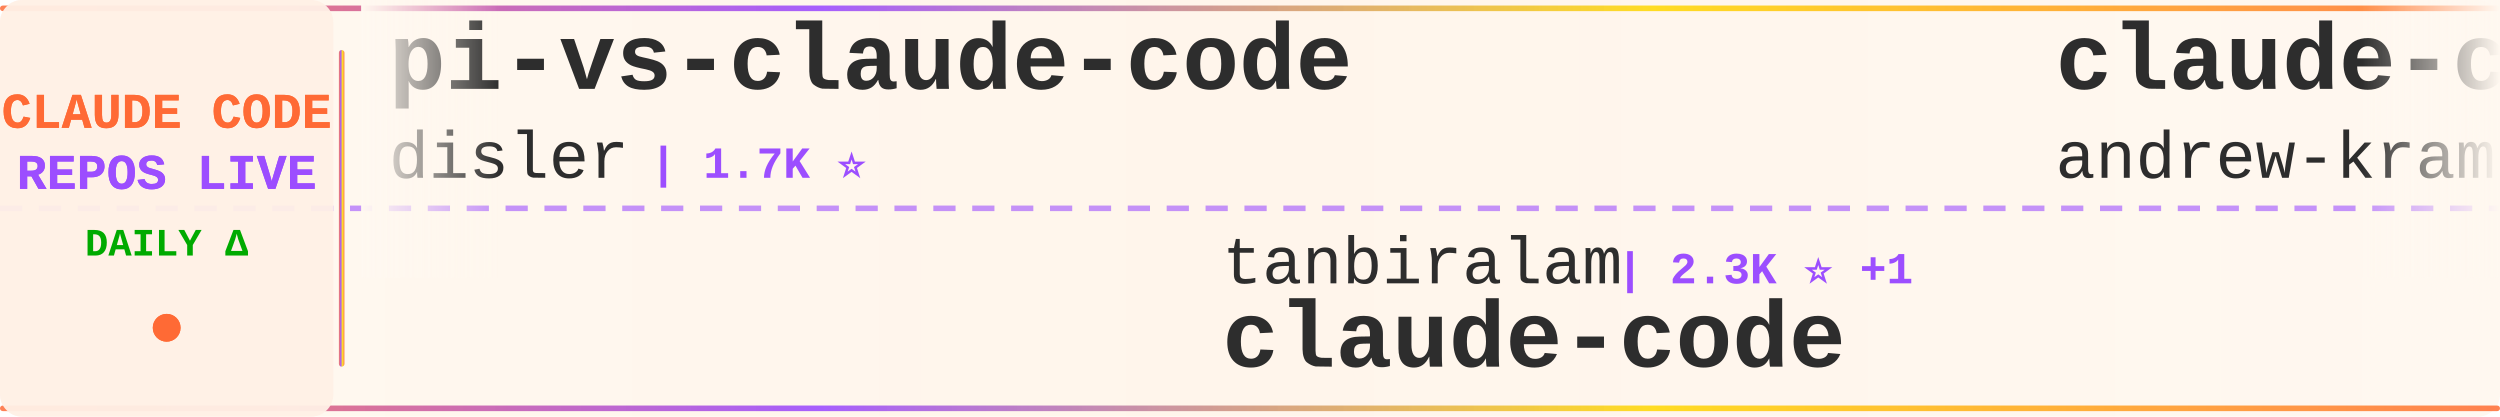
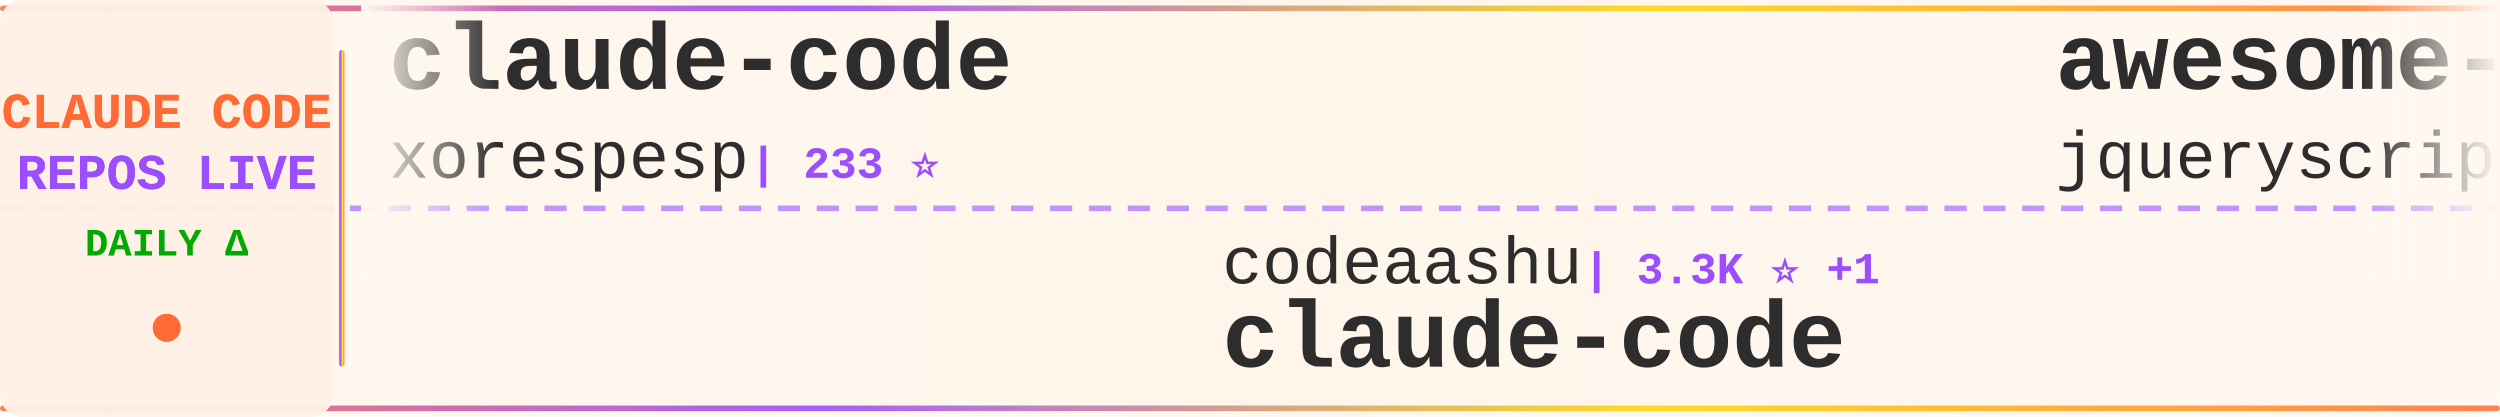
<svg xmlns="http://www.w3.org/2000/svg" width="900" height="150">
  <defs>
    <linearGradient id="tickerBg" x1="0%" y1="0%" x2="100%" y2="0%">
      <stop offset="0%" style="stop-color:#fff8f0;stop-opacity:0.98" />
      <stop offset="50%" style="stop-color:#fff5eb;stop-opacity:1" />
      <stop offset="100%" style="stop-color:#fff8f0;stop-opacity:0.98" />
    </linearGradient>
    <linearGradient id="borderGrad" x1="0%" y1="0%" x2="100%" y2="0%">
      <stop offset="0%" style="stop-color:#FF6B35;stop-opacity:0.85">
        <animate attributeName="stop-opacity" values="0.85;1;0.85" dur="2s" repeatCount="indefinite" />
      </stop>
      <stop offset="33%" style="stop-color:#9C4EFF;stop-opacity:0.9">
        <animate attributeName="stop-opacity" values="0.9;1;0.9" dur="2.2s" repeatCount="indefinite" />
      </stop>
      <stop offset="66%" style="stop-color:#FFD700;stop-opacity:0.85">
        <animate attributeName="stop-opacity" values="0.85;1;0.85" dur="1.8s" repeatCount="indefinite" />
      </stop>
      <stop offset="100%" style="stop-color:#FF6B35;stop-opacity:0.85">
        <animate attributeName="stop-opacity" values="0.85;1;0.85" dur="2s" repeatCount="indefinite" />
      </stop>
    </linearGradient>
    <filter id="textGlow">
      <feGaussianBlur stdDeviation="0.15" result="coloredBlur" />
      <feMerge>
        <feMergeNode in="coloredBlur" />
        <feMergeNode in="SourceGraphic" />
      </feMerge>
    </filter>
    <filter id="metricGlow">
      <feGaussianBlur stdDeviation="0.2" result="coloredBlur" />
      <feMerge>
        <feMergeNode in="coloredBlur" />
        <feMergeNode in="SourceGraphic" />
      </feMerge>
    </filter>
    <linearGradient id="leftFade" x1="0%" y1="0%" x2="100%" y2="0%">
      <stop offset="0%" style="stop-color:#fff8f0;stop-opacity:1" />
      <stop offset="100%" style="stop-color:#fff8f0;stop-opacity:0" />
    </linearGradient>
    <linearGradient id="rightFade" x1="0%" y1="0%" x2="100%" y2="0%">
      <stop offset="0%" style="stop-color:#fff8f0;stop-opacity:0" />
      <stop offset="100%" style="stop-color:#fff8f0;stop-opacity:1" />
    </linearGradient>
  </defs>
  <rect width="900" height="150" fill="url(#tickerBg)" rx="8" />
  <rect x="0" y="2" width="900" height="2" fill="url(#borderGrad)" rx="1" />
  <rect x="0" y="146" width="900" height="2" fill="url(#borderGrad)" rx="1" />
  <line x1="0" y1="75" x2="900" y2="75" stroke="#9C4EFF" stroke-width="2" stroke-dasharray="8 6" opacity="0.6" />
  <rect x="0" y="0" width="120" height="150" fill="#fff0e6" opacity="0.95" rx="8" />
  <text x="60" y="46" font-family="'Courier New', monospace" font-size="18" font-weight="bold" fill="#FF6B35" text-anchor="middle" filter="url(#textGlow)">
    CLAUDE CODE
  </text>
  <text x="60" y="68" font-family="'Courier New', monospace" font-size="18" font-weight="bold" fill="#9C4EFF" text-anchor="middle" filter="url(#textGlow)">
    REPOS LIVE
  </text>
  <text x="60" y="92" font-family="'Courier New', monospace" font-size="14" font-weight="bold" fill="#00aa00" text-anchor="middle">
    DAILY Δ
  </text>
  <circle cx="60" cy="118" r="5" fill="#FF6B35" filter="url(#metricGlow)">
    <animate attributeName="r" values="4;6;4" dur="1.5s" repeatCount="indefinite" />
    <animate attributeName="opacity" values="0.6;1;0.6" dur="1.5s" repeatCount="indefinite" />
  </circle>
  <rect x="122" y="18" width="2" height="114" fill="url(#borderGrad)" rx="1" />
  <clipPath id="tickerClip">
    <rect x="130" y="0" width="770" height="150" />
  </clipPath>
  <g clip-path="url(#tickerClip)">
    <g id="tickerItems">
      <animateTransform attributeName="transform" attributeType="XML" type="translate" from="0 0" to="-3000 0" dur="54s" repeatCount="indefinite" />
      <g transform="translate(0, 0)">
-         <text x="140" y="32" font-family="'Courier New', monospace" font-size="34" font-weight="bold" fill="#2d2d2d">pi-vs-claude-code</text>
-         <text x="140" y="64" font-family="'Courier New', monospace" font-size="24" font-weight="normal" fill="#2d2d2d" opacity="1.0">disler</text>
-         <text x="234" y="64" font-family="'Courier New', monospace" font-size="16" font-weight="bold" fill="#9C4EFF"> | 1.7K ⭐</text>
+         <text x="140" y="32" font-family="'Courier New', monospace" font-size="34" font-weight="bold" fill="#2d2d2d">claude-code</text>
+         <text x="140" y="64" font-family="'Courier New', monospace" font-size="24" font-weight="normal" fill="#2d2d2d" opacity="1.0">xorespesp</text>
+         <text x="270" y="64" font-family="'Courier New', monospace" font-size="16" font-weight="bold" fill="#9C4EFF"> | 233 ⭐</text>
      </g>
      <g transform="translate(300, 0)">
-         <text x="140" y="102" font-family="'Courier New', monospace" font-size="24" font-weight="normal" fill="#2d2d2d" opacity="1.0">tanbiralam</text>
-         <text x="282" y="102" font-family="'Courier New', monospace" font-size="16" font-weight="bold" fill="#9C4EFF"> | 2.3K ⭐ +1</text>
+         <text x="140" y="102" font-family="'Courier New', monospace" font-size="24" font-weight="normal" fill="#2d2d2d" opacity="1.0">codeaashu</text>
+         <text x="270" y="102" font-family="'Courier New', monospace" font-size="16" font-weight="bold" fill="#9C4EFF"> | 3.3K ⭐ +1</text>
        <text x="140" y="132" font-family="'Courier New', monospace" font-size="34" font-weight="bold" fill="#2d2d2d">claude-code</text>
      </g>
      <g transform="translate(600, 0)">
-         <text x="140" y="32" font-family="'Courier New', monospace" font-size="34" font-weight="bold" fill="#2d2d2d">claude-code-source-build</text>
-         <text x="140" y="64" font-family="'Courier New', monospace" font-size="24" font-weight="normal" fill="#2d2d2d" opacity="1.0">andrew-kramer-inno</text>
-         <text x="378" y="64" font-family="'Courier New', monospace" font-size="16" font-weight="bold" fill="#9C4EFF"> | 596 ⭐</text>
+         <text x="140" y="32" font-family="'Courier New', monospace" font-size="34" font-weight="bold" fill="#2d2d2d">awesome-claude-code</text>
+         <text x="140" y="64" font-family="'Courier New', monospace" font-size="24" font-weight="normal" fill="#2d2d2d" opacity="1.0">jqueryscript</text>
+         <text x="306" y="64" font-family="'Courier New', monospace" font-size="16" font-weight="bold" fill="#9C4EFF"> | 516 ⭐</text>
      </g>
      <g transform="translate(900, 0)">
-         <text x="140" y="102" font-family="'Courier New', monospace" font-size="24" font-weight="normal" fill="#2d2d2d" opacity="1.0">VoltAgent</text>
-         <text x="270" y="102" font-family="'Courier New', monospace" font-size="16" font-weight="bold" fill="#9C4EFF"> | 25.1K ⭐ +8</text>
-         <text x="140" y="132" font-family="'Courier New', monospace" font-size="34" font-weight="bold" fill="#2d2d2d">awesome-claude-code-suba...</text>
+         <text x="140" y="102" font-family="'Courier New', monospace" font-size="24" font-weight="normal" fill="#2d2d2d" opacity="1.0">SeemSeam</text>
+         <text x="258" y="102" font-family="'Courier New', monospace" font-size="16" font-weight="bold" fill="#9C4EFF"> | 3.5K ⭐</text>
+         <text x="140" y="132" font-family="'Courier New', monospace" font-size="34" font-weight="bold" fill="#2d2d2d">claude_codex_bridge</text>
      </g>
      <g transform="translate(1200, 0)">
-         <text x="140" y="32" font-family="'Courier New', monospace" font-size="34" font-weight="bold" fill="#2d2d2d">Claude-code</text>
-         <text x="140" y="64" font-family="'Courier New', monospace" font-size="24" font-weight="normal" fill="#2d2d2d" opacity="1.0">zstmfhy</text>
-         <text x="246" y="64" font-family="'Courier New', monospace" font-size="16" font-weight="bold" fill="#9C4EFF"> | 189 ⭐</text>
+         <text x="140" y="32" font-family="'Courier New', monospace" font-size="34" font-weight="bold" fill="#2d2d2d">claude-code</text>
+         <text x="140" y="64" font-family="'Courier New', monospace" font-size="24" font-weight="normal" fill="#2d2d2d" opacity="1.0">Tinkeringg-Lab</text>
+         <text x="330" y="64" font-family="'Courier New', monospace" font-size="16" font-weight="bold" fill="#9C4EFF"> | 212 ⭐</text>
      </g>
      <g transform="translate(1500, 0)">
-         <text x="140" y="102" font-family="'Courier New', monospace" font-size="24" font-weight="normal" fill="#2d2d2d" opacity="1.0">kodu-ai</text>
-         <text x="246" y="102" font-family="'Courier New', monospace" font-size="16" font-weight="bold" fill="#9C4EFF"> | 5.2K ⭐</text>
-         <text x="140" y="132" font-family="'Courier New', monospace" font-size="34" font-weight="bold" fill="#2d2d2d">claude-coder</text>
+         <text x="140" y="102" font-family="'Courier New', monospace" font-size="24" font-weight="normal" fill="#2d2d2d" opacity="1.0">anthropics</text>
+         <text x="282" y="102" font-family="'Courier New', monospace" font-size="16" font-weight="bold" fill="#9C4EFF"> | 145.4K ⭐ +94</text>
+         <text x="140" y="132" font-family="'Courier New', monospace" font-size="34" font-weight="bold" fill="#2d2d2d">claude-code</text>
      </g>
      <g transform="translate(1800, 0)">
-         <text x="140" y="32" font-family="'Courier New', monospace" font-size="34" font-weight="bold" fill="#2d2d2d">claude-code-book</text>
-         <text x="140" y="64" font-family="'Courier New', monospace" font-size="24" font-weight="normal" fill="#2d2d2d" opacity="1.0">lintsinghua</text>
-         <text x="294" y="64" font-family="'Courier New', monospace" font-size="16" font-weight="bold" fill="#9C4EFF"> | 4.2K ⭐</text>
+         <text x="140" y="32" font-family="'Courier New', monospace" font-size="34" font-weight="bold" fill="#2d2d2d">claude-code-base-action</text>
+         <text x="140" y="64" font-family="'Courier New', monospace" font-size="24" font-weight="normal" fill="#2d2d2d" opacity="1.0">anthropics</text>
+         <text x="282" y="64" font-family="'Courier New', monospace" font-size="16" font-weight="bold" fill="#9C4EFF"> | 985 ⭐</text>
      </g>
      <g transform="translate(2100, 0)">
-         <text x="140" y="102" font-family="'Courier New', monospace" font-size="24" font-weight="normal" fill="#2d2d2d" opacity="1.0">pengchengneo</text>
-         <text x="306" y="102" font-family="'Courier New', monospace" font-size="16" font-weight="bold" fill="#9C4EFF"> | 1.8K ⭐ +1</text>
-         <text x="140" y="132" font-family="'Courier New', monospace" font-size="34" font-weight="bold" fill="#2d2d2d">Claude-Code</text>
+         <text x="140" y="102" font-family="'Courier New', monospace" font-size="24" font-weight="normal" fill="#2d2d2d" opacity="1.0">Onewon</text>
+         <text x="234" y="102" font-family="'Courier New', monospace" font-size="16" font-weight="bold" fill="#9C4EFF"> | 182 ⭐</text>
+         <text x="140" y="132" font-family="'Courier New', monospace" font-size="34" font-weight="bold" fill="#2d2d2d">claude-code</text>
      </g>
      <g transform="translate(2400, 0)">
-         <text x="140" y="32" font-family="'Courier New', monospace" font-size="34" font-weight="bold" fill="#2d2d2d">claude-code-reverse</text>
-         <text x="140" y="64" font-family="'Courier New', monospace" font-size="24" font-weight="normal" fill="#2d2d2d" opacity="1.0">Yuyz0112</text>
-         <text x="258" y="64" font-family="'Courier New', monospace" font-size="16" font-weight="bold" fill="#9C4EFF"> | 2.4K ⭐ +1</text>
+         <text x="140" y="32" font-family="'Courier New', monospace" font-size="34" font-weight="bold" fill="#2d2d2d">learn-claude-code</text>
+         <text x="140" y="64" font-family="'Courier New', monospace" font-size="24" font-weight="normal" fill="#2d2d2d" opacity="1.0">shareAI-lab</text>
+         <text x="294" y="64" font-family="'Courier New', monospace" font-size="16" font-weight="bold" fill="#9C4EFF"> | 77.0K ⭐ +3</text>
      </g>
      <g transform="translate(2700, 0)">
-         <text x="140" y="102" font-family="'Courier New', monospace" font-size="24" font-weight="normal" fill="#2d2d2d" opacity="1.0">Onewon</text>
-         <text x="234" y="102" font-family="'Courier New', monospace" font-size="16" font-weight="bold" fill="#9C4EFF"> | 182 ⭐ +1</text>
-         <text x="140" y="132" font-family="'Courier New', monospace" font-size="34" font-weight="bold" fill="#2d2d2d">claude-code</text>
+         <text x="140" y="102" font-family="'Courier New', monospace" font-size="24" font-weight="normal" fill="#2d2d2d" opacity="1.0">Alishahryar1</text>
+         <text x="306" y="102" font-family="'Courier New', monospace" font-size="16" font-weight="bold" fill="#9C4EFF"> | 55.2K ⭐ +24</text>
+         <text x="140" y="132" font-family="'Courier New', monospace" font-size="34" font-weight="bold" fill="#2d2d2d">free-claude-code</text>
      </g>
      <g transform="translate(3000, 0)">
-         <text x="140" y="32" font-family="'Courier New', monospace" font-size="34" font-weight="bold" fill="#2d2d2d">pi-vs-claude-code</text>
-         <text x="140" y="64" font-family="'Courier New', monospace" font-size="24" font-weight="normal" fill="#2d2d2d" opacity="1.0">disler</text>
-         <text x="234" y="64" font-family="'Courier New', monospace" font-size="16" font-weight="bold" fill="#9C4EFF"> | 1.7K ⭐</text>
+         <text x="140" y="32" font-family="'Courier New', monospace" font-size="34" font-weight="bold" fill="#2d2d2d">claude-code</text>
+         <text x="140" y="64" font-family="'Courier New', monospace" font-size="24" font-weight="normal" fill="#2d2d2d" opacity="1.0">xorespesp</text>
+         <text x="270" y="64" font-family="'Courier New', monospace" font-size="16" font-weight="bold" fill="#9C4EFF"> | 233 ⭐</text>
      </g>
      <g transform="translate(3300, 0)">
-         <text x="140" y="102" font-family="'Courier New', monospace" font-size="24" font-weight="normal" fill="#2d2d2d" opacity="1.0">tanbiralam</text>
-         <text x="282" y="102" font-family="'Courier New', monospace" font-size="16" font-weight="bold" fill="#9C4EFF"> | 2.3K ⭐ +1</text>
+         <text x="140" y="102" font-family="'Courier New', monospace" font-size="24" font-weight="normal" fill="#2d2d2d" opacity="1.0">codeaashu</text>
+         <text x="270" y="102" font-family="'Courier New', monospace" font-size="16" font-weight="bold" fill="#9C4EFF"> | 3.3K ⭐ +1</text>
        <text x="140" y="132" font-family="'Courier New', monospace" font-size="34" font-weight="bold" fill="#2d2d2d">claude-code</text>
      </g>
      <g transform="translate(3600, 0)">
-         <text x="140" y="32" font-family="'Courier New', monospace" font-size="34" font-weight="bold" fill="#2d2d2d">claude-code-source-build</text>
-         <text x="140" y="64" font-family="'Courier New', monospace" font-size="24" font-weight="normal" fill="#2d2d2d" opacity="1.0">andrew-kramer-inno</text>
-         <text x="378" y="64" font-family="'Courier New', monospace" font-size="16" font-weight="bold" fill="#9C4EFF"> | 596 ⭐</text>
+         <text x="140" y="32" font-family="'Courier New', monospace" font-size="34" font-weight="bold" fill="#2d2d2d">awesome-claude-code</text>
+         <text x="140" y="64" font-family="'Courier New', monospace" font-size="24" font-weight="normal" fill="#2d2d2d" opacity="1.0">jqueryscript</text>
+         <text x="306" y="64" font-family="'Courier New', monospace" font-size="16" font-weight="bold" fill="#9C4EFF"> | 516 ⭐</text>
      </g>
      <g transform="translate(3900, 0)">
-         <text x="140" y="102" font-family="'Courier New', monospace" font-size="24" font-weight="normal" fill="#2d2d2d" opacity="1.0">VoltAgent</text>
-         <text x="270" y="102" font-family="'Courier New', monospace" font-size="16" font-weight="bold" fill="#9C4EFF"> | 25.1K ⭐ +8</text>
-         <text x="140" y="132" font-family="'Courier New', monospace" font-size="34" font-weight="bold" fill="#2d2d2d">awesome-claude-code-suba...</text>
+         <text x="140" y="102" font-family="'Courier New', monospace" font-size="24" font-weight="normal" fill="#2d2d2d" opacity="1.0">SeemSeam</text>
+         <text x="258" y="102" font-family="'Courier New', monospace" font-size="16" font-weight="bold" fill="#9C4EFF"> | 3.5K ⭐</text>
+         <text x="140" y="132" font-family="'Courier New', monospace" font-size="34" font-weight="bold" fill="#2d2d2d">claude_codex_bridge</text>
      </g>
    </g>
  </g>
  <rect x="130" y="0" width="50" height="100" fill="url(#leftFade)" />
  <rect x="850" y="0" width="50" height="100" fill="url(#rightFade)" />
</svg>
